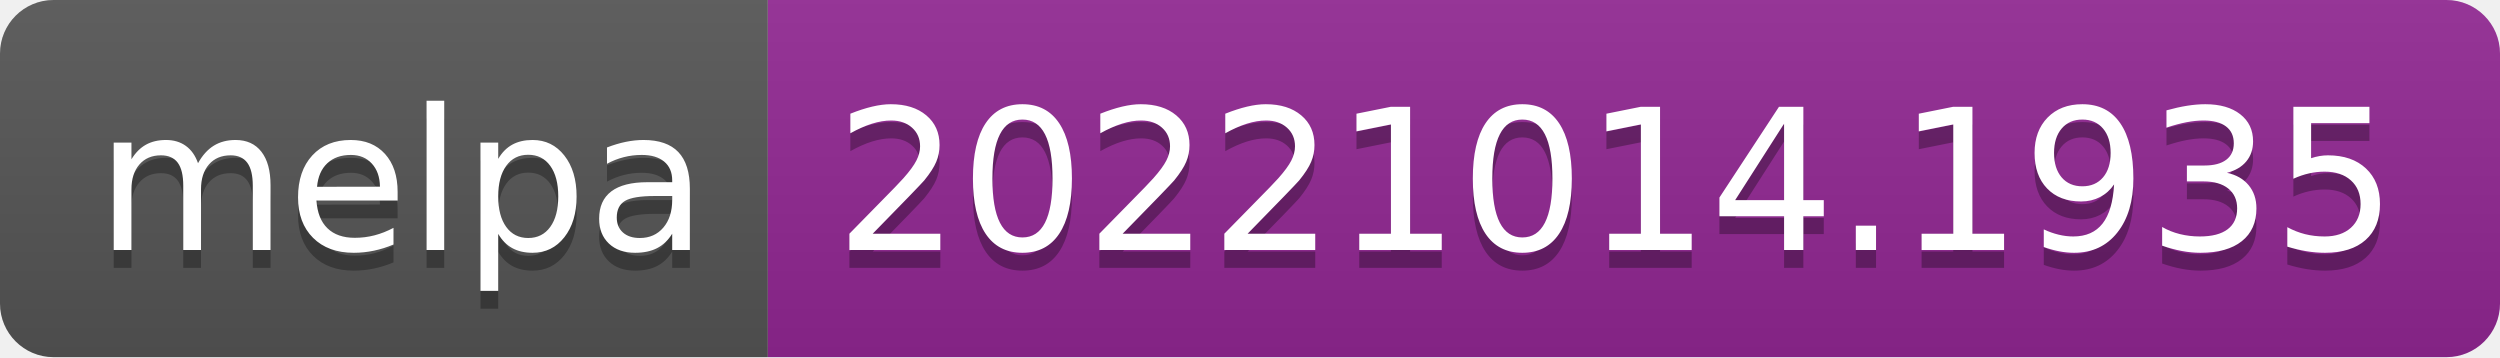
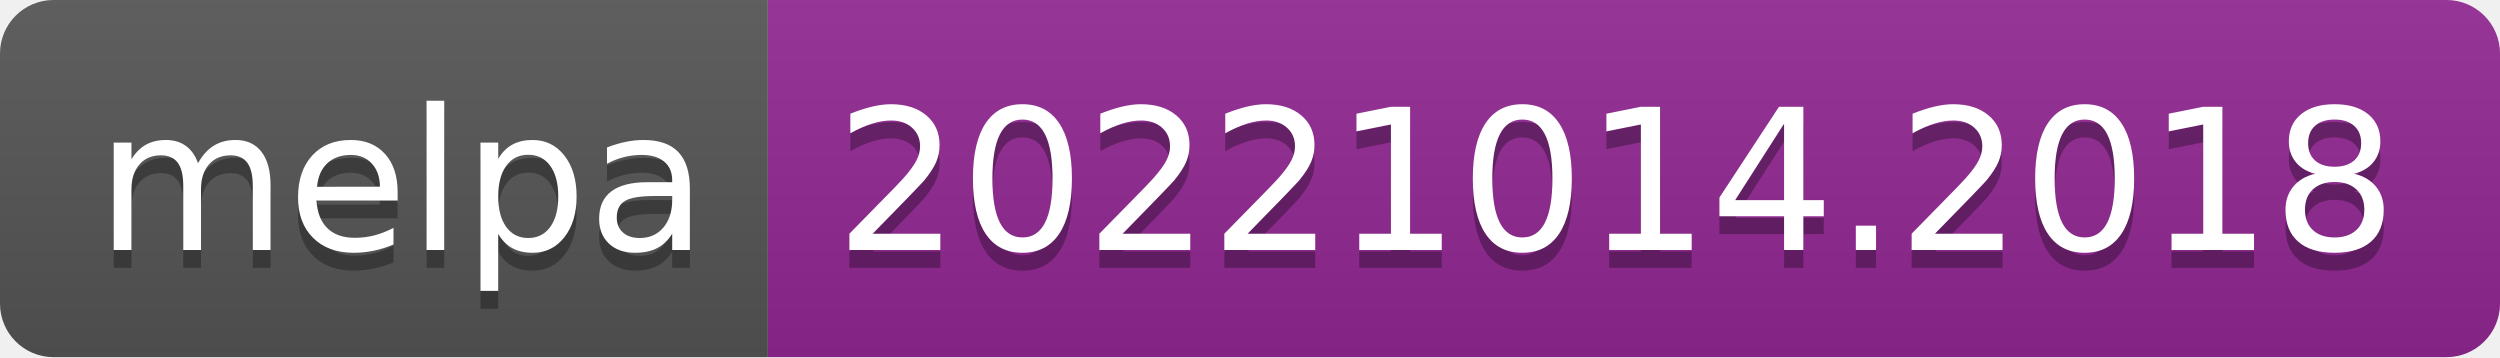
- <svg xmlns="http://www.w3.org/2000/svg" width="140" height="20" role="img" aria-label="melpa: 20221014.1935">
+ <svg xmlns="http://www.w3.org/2000/svg" width="140" height="20" role="img" aria-label="melpa: 20221014.2018">
  <linearGradient id="s" x2="0" y2="100%">
    <stop offset="0" stop-color="#bbb" stop-opacity=".1" />
    <stop offset="1" stop-opacity=".1" />
  </linearGradient>
  <clipPath id="r">
    <rect width="140" height="20" rx="3" fill="#fff" />
  </clipPath>
  <g clip-path="url(#r)">
    <rect width="43" height="20" fill="#555" />
    <rect x="43" width="97" height="20" fill="#922793" />
    <rect width="140" height="20" fill="url(#s)" />
  </g>
  <g fill="#fff" text-anchor="middle" font-family="Verdana,Geneva,DejaVu Sans,sans-serif" text-rendering="geometricPrecision" font-size="110">
    <text aria-hidden="true" x="225" y="150" fill="#010101" fill-opacity=".3" transform="scale(.1)" textLength="330">melpa</text>
    <text x="225" y="140" transform="scale(.1)" fill="#fff" textLength="330">melpa</text>
-     <text aria-hidden="true" x="905" y="150" fill="#010101" fill-opacity=".3" transform="scale(.1)" textLength="870">20221014.1935</text>
-     <text x="905" y="140" transform="scale(.1)" fill="#fff" textLength="870">20221014.1935</text>
+     <text aria-hidden="true" x="905" y="150" fill="#010101" fill-opacity=".3" transform="scale(.1)" textLength="870">20221014.2018</text>
+     <text x="905" y="140" transform="scale(.1)" fill="#fff" textLength="870">20221014.2018</text>
  </g>
</svg>
